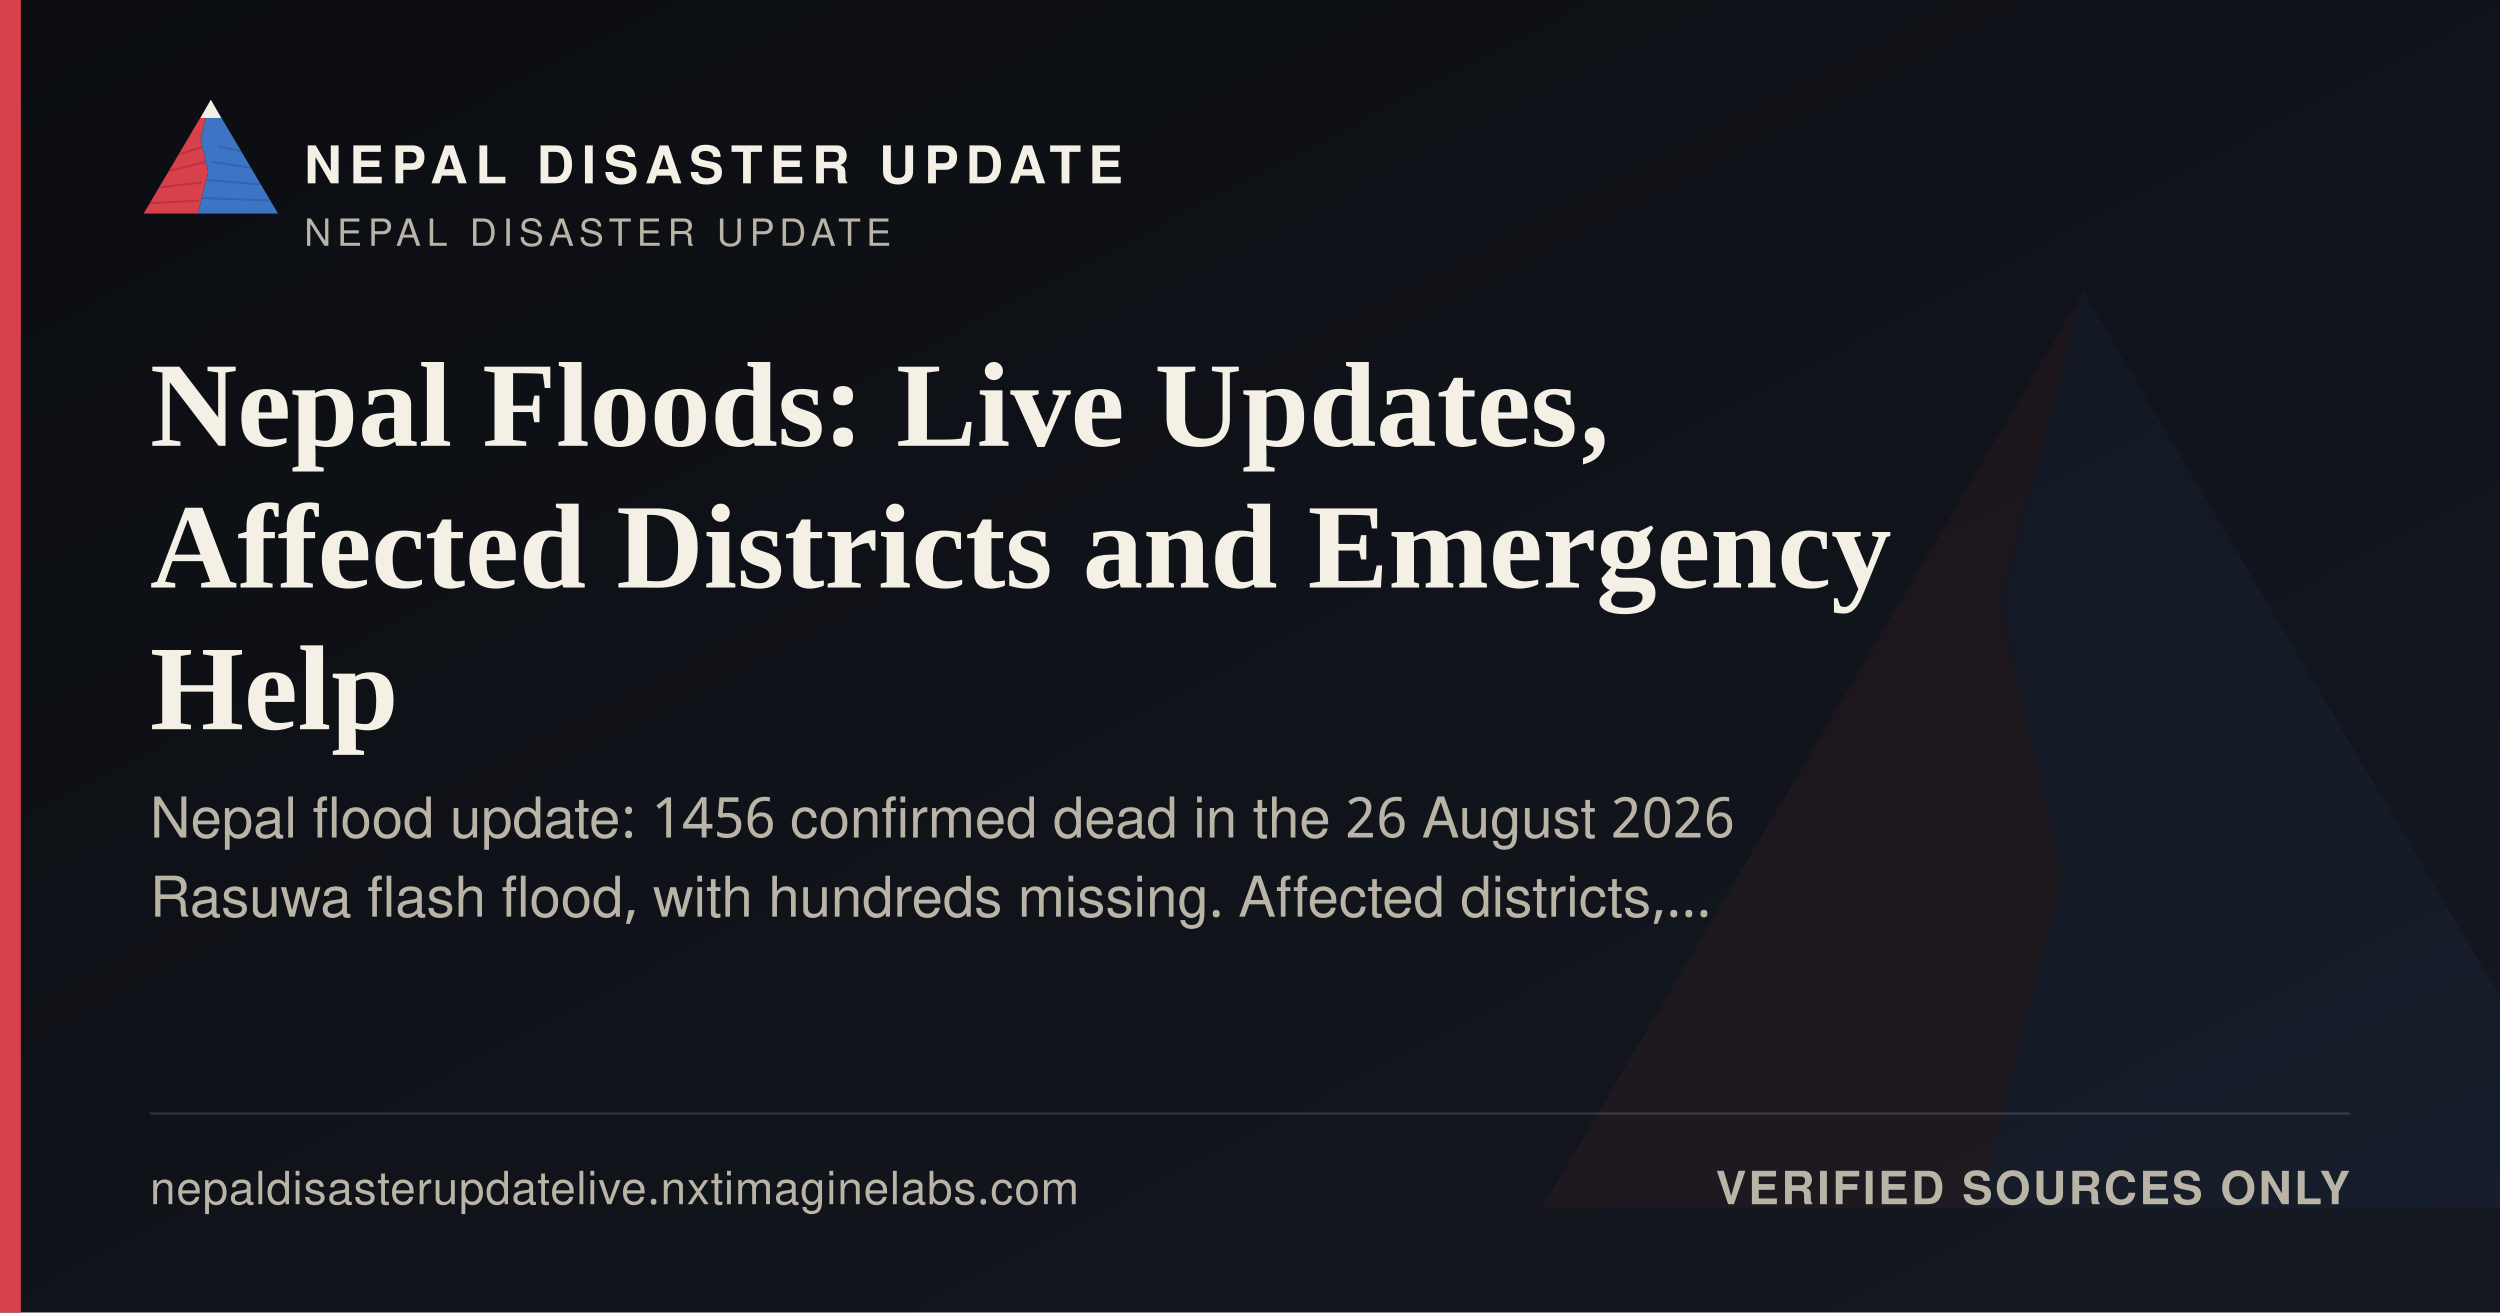
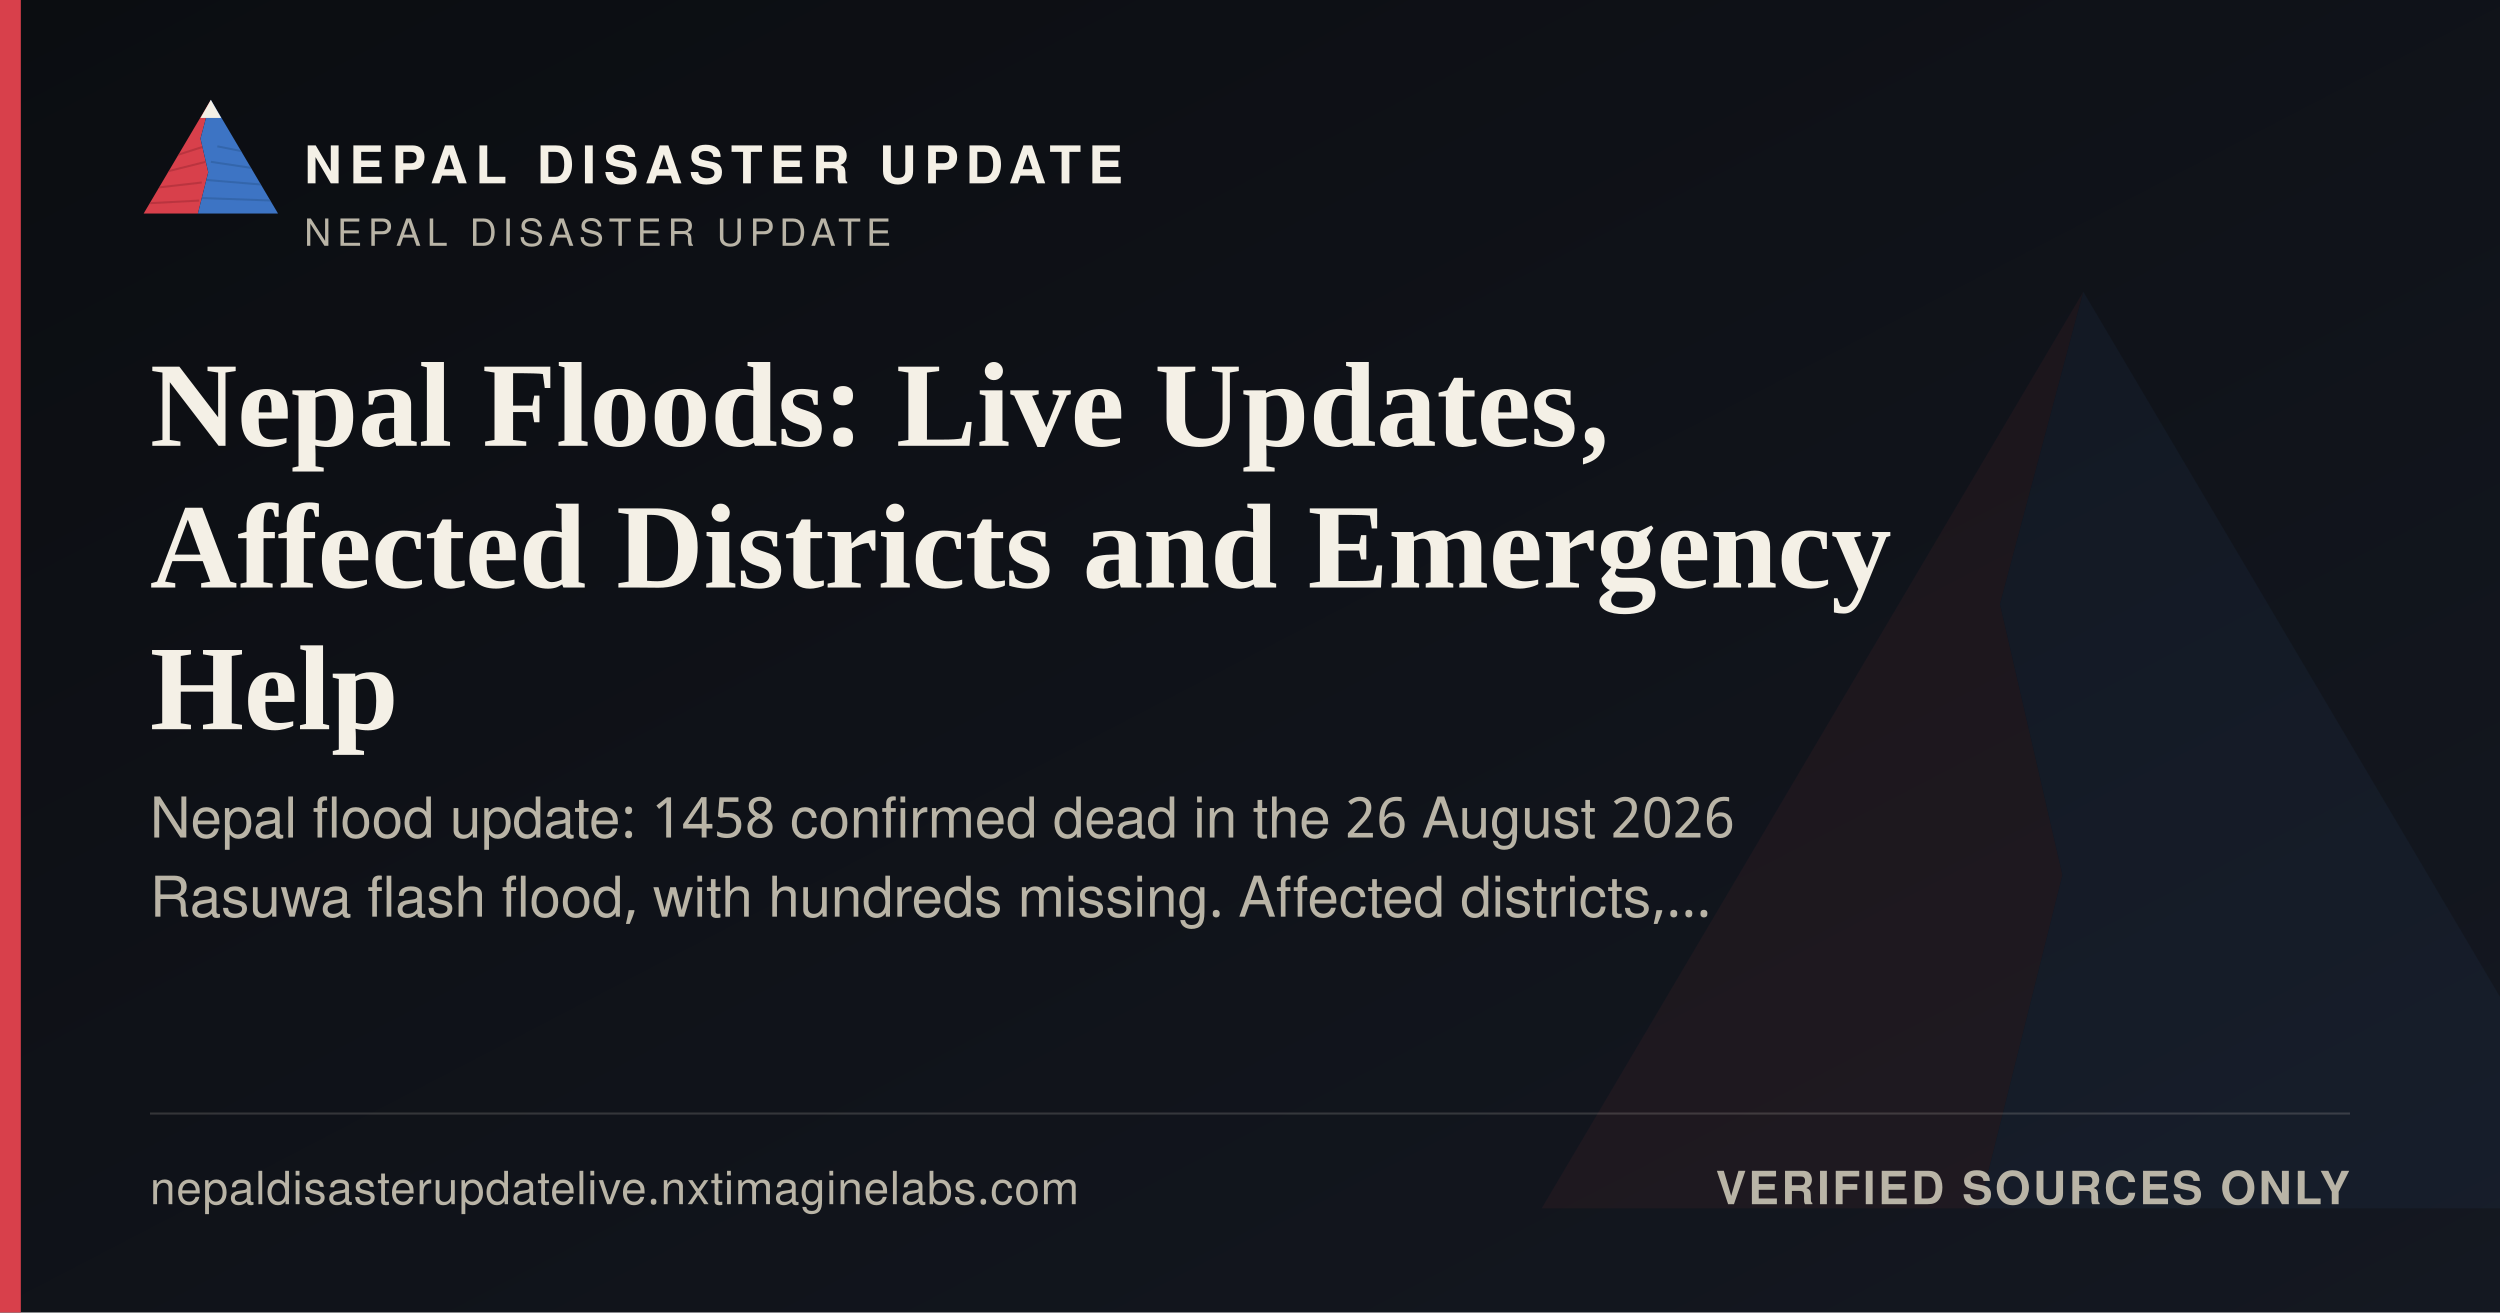
<svg xmlns="http://www.w3.org/2000/svg" width="1200" height="630" viewBox="0 0 1200 630">
  <defs>
    <linearGradient id="ogbg" x1="0" y1="0" x2="1" y2="1">
      <stop offset="0" stop-color="#0B0D11" />
      <stop offset="1" stop-color="#141821" />
    </linearGradient>
  </defs>
  <rect width="1200" height="630" fill="url(#ogbg)" />
  <g transform="translate(700,60) scale(5)" opacity="0.06">
    <polygon points="60,16 52,46 58,72 50,104 8,104" fill="#D8404B" />
    <polygon points="60,16 112,104 50,104 58,72 52,46" fill="#3D74C4" />
  </g>
  <rect x="0" y="0" width="10" height="630" fill="#D8404B" />
  <g transform="translate(64,38) scale(0.62)">
    <g>
      <defs>
        <clipPath id="ogLc">
          <polygon points="60,16 52,46 58,72 50,104 8,104" />
        </clipPath>
        <clipPath id="ogRc">
          <polygon points="60,16 112,104 50,104 58,72 52,46" />
        </clipPath>
      </defs>
      <polygon points="60,16 52,46 58,72 50,104 8,104" fill="#D8404B" />
      <g clip-path="url(#ogLc)" stroke="#A32A34" stroke-width="1.6" fill="none" opacity="0.55">
        <path d="M30,60 L55,52" />
        <path d="M24,72 L56,64" />
        <path d="M18,84 L53,80" />
        <path d="M13,96 L51,94" />
      </g>
      <polygon points="60,16 112,104 50,104 58,72 52,46" fill="#3D74C4" />
      <g clip-path="url(#ogRc)" stroke="#2A5793" stroke-width="1.6" fill="none" opacity="0.5">
        <path d="M65,52 L95,58" />
        <path d="M60,64 L100,70" />
        <path d="M56,78 L104,82" />
        <path d="M52,92 L108,94" />
      </g>
      <polygon points="60,16 52,30 68,30" fill="#F4F0E6" />
    </g>
  </g>
  <text x="146" y="88" font-family="'Public Sans', 'Noto Sans Devanagari', 'Helvetica Neue', Helvetica, Arial, sans-serif" font-size="25" font-weight="800" letter-spacing="3.6" fill="#F4F0E6">NEPAL DISASTER UPDATE</text>
  <text x="146" y="118" font-family="'Public Sans', 'Noto Sans Devanagari', 'Helvetica Neue', Helvetica, Arial, sans-serif" font-size="18" letter-spacing="2.8" fill="#B9B4A6">NEPAL DISASTER UPDATE</text>
  <text x="72" y="214" font-family="Newsreader, 'Noto Serif Devanagari', Georgia, 'Times New Roman', serif" font-size="58" font-weight="600" fill="#F4F0E6">Nepal Floods: Live Updates,</text>
  <text x="72" y="282" font-family="Newsreader, 'Noto Serif Devanagari', Georgia, 'Times New Roman', serif" font-size="58" font-weight="600" fill="#F4F0E6">Affected Districts and Emergency</text>
  <text x="72" y="350" font-family="Newsreader, 'Noto Serif Devanagari', Georgia, 'Times New Roman', serif" font-size="58" font-weight="600" fill="#F4F0E6">Help</text>
-   <text x="72" y="402" font-family="'Public Sans', 'Noto Sans Devanagari', 'Helvetica Neue', Helvetica, Arial, sans-serif" font-size="27" fill="#B9B4A6">Nepal flood update: 1456 confirmed dead in the 26 August 2026</text>
+   <text x="72" y="402" font-family="'Public Sans', 'Noto Sans Devanagari', 'Helvetica Neue', Helvetica, Arial, sans-serif" font-size="27" fill="#B9B4A6">Nepal flood update: 1458 confirmed dead in the 26 August 2026</text>
  <text x="72" y="440" font-family="'Public Sans', 'Noto Sans Devanagari', 'Helvetica Neue', Helvetica, Arial, sans-serif" font-size="27" fill="#B9B4A6">Rasuwa flash flood, with hundreds missing. Affected districts,…</text>
  <rect x="72" y="534" width="1056" height="1" fill="rgba(244,240,230,0.16)" />
  <text x="72" y="578" font-family="'Public Sans', 'Noto Sans Devanagari', 'Helvetica Neue', Helvetica, Arial, sans-serif" font-size="22" fill="#B9B4A6" letter-spacing="0.4">nepaldisasterupdatelive.nxtimaginelabs.com</text>
  <text x="1128" y="578" text-anchor="end" font-family="'Public Sans', 'Noto Sans Devanagari', 'Helvetica Neue', Helvetica, Arial, sans-serif" font-size="22" font-weight="700" letter-spacing="1.2" fill="#B9B4A6">VERIFIED SOURCES ONLY</text>
</svg>
